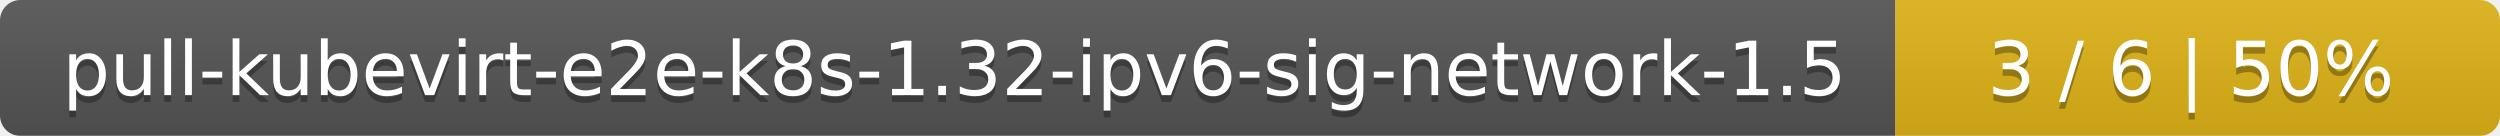
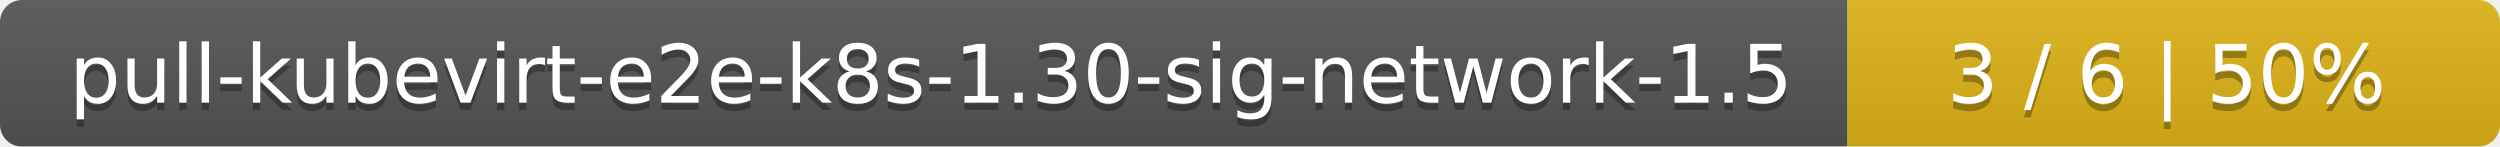
- <svg xmlns="http://www.w3.org/2000/svg" width="368" height="20">
+ <svg xmlns="http://www.w3.org/2000/svg" width="341" height="20">
  <linearGradient id="smooth" x2="0" y2="100%">
    <stop offset="0" stop-color="#bbb" stop-opacity=".1" />
    <stop offset="1" stop-opacity=".1" />
  </linearGradient>
  <mask id="round">
-     <rect width="368" height="20" rx="3" fill="#fff" />
+     <rect width="341" height="20" rx="3" fill="#fff" />
  </mask>
  <g mask="url(#round)">
-     <rect width="279" height="20" fill="#555" />
-     <rect x="279" width="89" height="20" fill="#dfb317" />
-     <rect width="368" height="20" fill="url(#smooth)" />
+     <rect width="252" height="20" fill="#555" />
+     <rect x="252" width="89" height="20" fill="#dfb317" />
+     <rect width="341" height="20" fill="url(#smooth)" />
  </g>
  <g fill="#fff" text-anchor="middle" font-family="DejaVu Sans,Verdana,Geneva,sans-serif" font-size="11">
-     <text x="140.5" y="15" fill="#010101" fill-opacity=".3">pull-kubevirt-e2e-k8s-1.32-ipv6-sig-network-1.5</text>
-     <text x="140.5" y="14">pull-kubevirt-e2e-k8s-1.32-ipv6-sig-network-1.5</text>
-     <text x="322.5" y="15" fill="#010101" fill-opacity=".3">3 / 6    |    50%</text>
-     <text x="322.5" y="14">3 / 6    |    50%</text>
+     <text x="127" y="15" fill="#010101" fill-opacity=".3">pull-kubevirt-e2e-k8s-1.30-sig-network-1.5</text>
+     <text x="127" y="14">pull-kubevirt-e2e-k8s-1.30-sig-network-1.5</text>
+     <text x="295.5" y="15" fill="#010101" fill-opacity=".3">3 / 6    |    50%</text>
+     <text x="295.5" y="14">3 / 6    |    50%</text>
  </g>
</svg>
